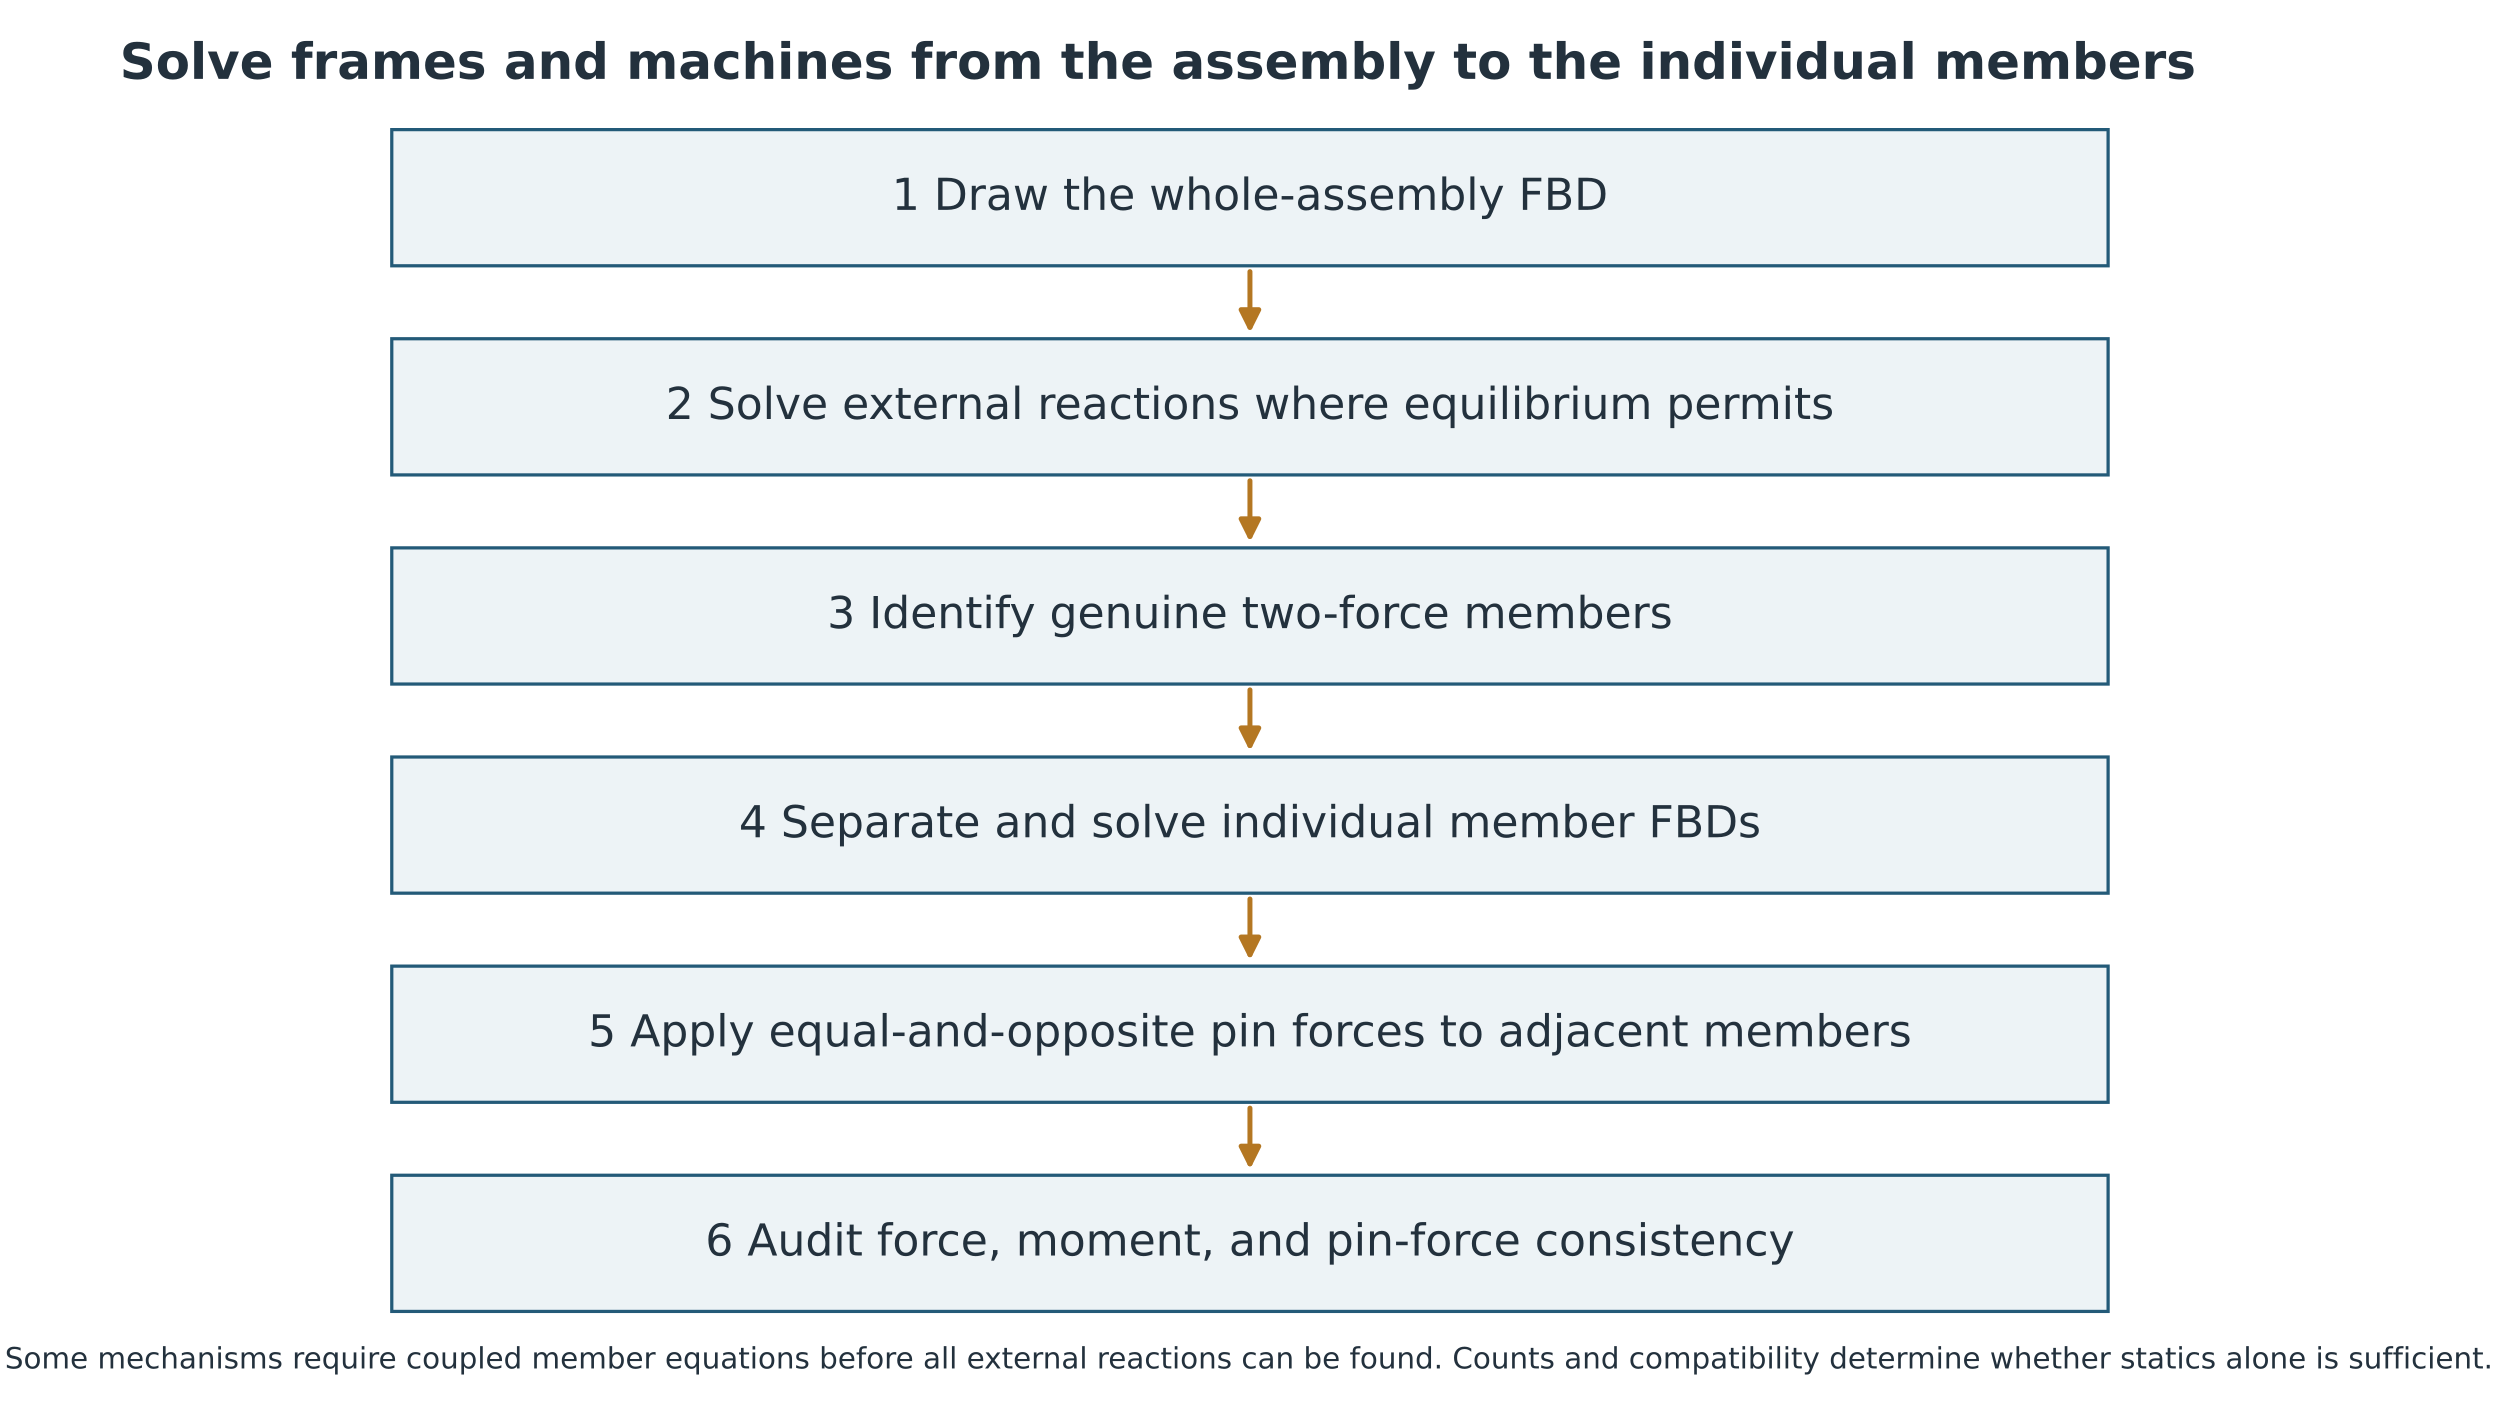
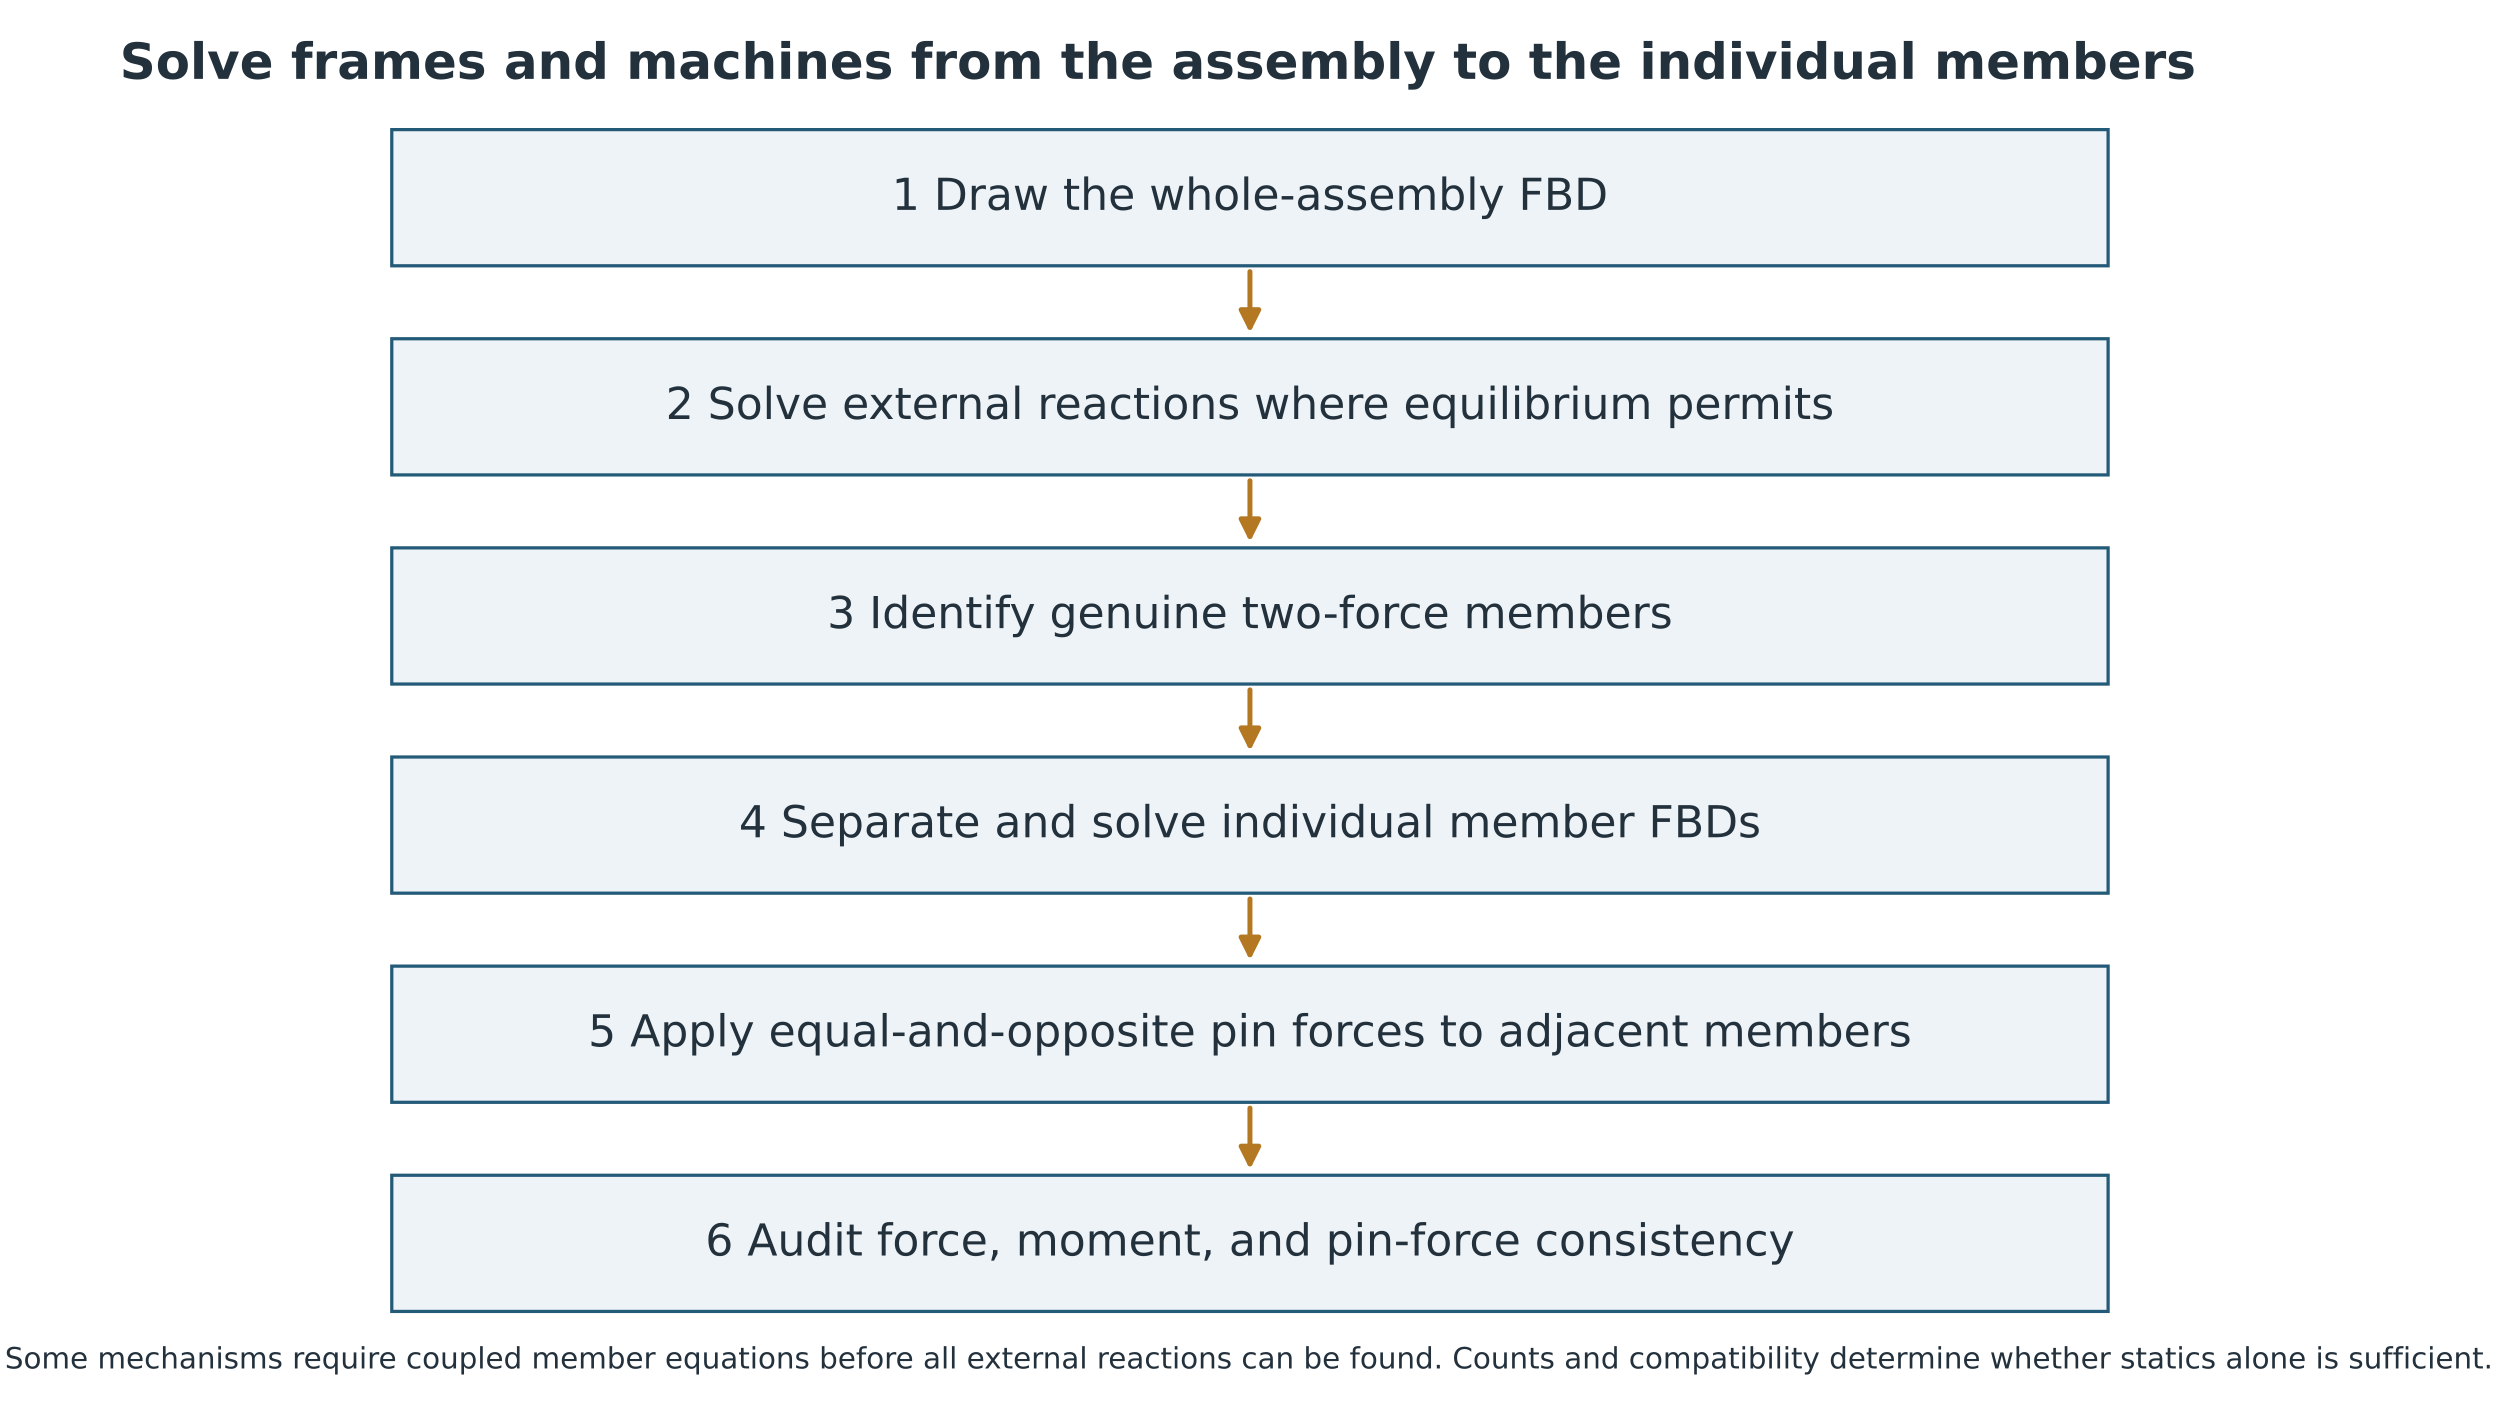
- <svg xmlns="http://www.w3.org/2000/svg" width="851.250pt" height="481.739pt" viewBox="6.75 12.75 851.25 481.739" version="1.1">
+ <svg xmlns="http://www.w3.org/2000/svg" width="851.250pt" height="485.997pt" viewBox="6.75 12.75 851.25 485.997" version="1.1">
  <defs>
    <style type="text/css">*{stroke-linejoin: round; stroke-linecap: butt}</style>
  </defs>
  <g id="figure_1">
    <g id="patch_1">
      <path d="M 0 720  L 864 720  L 864 0  L 0 0  z " style="fill: #ffffff" />
    </g>
    <g id="axes_1" transform="translate(0.354687 -98.56364)">
      <g id="patch_2">
        <path d="M 139.795 201.816  L 724.205 201.816  L 724.205 155.448  L 139.795 155.448  z " clip-path="url(#pdde8413654)" style="fill: #edf3f6; stroke: #235a78; stroke-width: 1.1; stroke-linejoin: miter" />
      </g>
      <g id="patch_3">
        <path d="M 139.795 273.024  L 724.205 273.024  L 724.205 226.656  L 139.795 226.656  z " clip-path="url(#pdde8413654)" style="fill: #edf3f6; stroke: #235a78; stroke-width: 1.1; stroke-linejoin: miter" />
      </g>
      <g id="patch_4">
        <path d="M 139.795 344.232  L 724.205 344.232  L 724.205 297.864  L 139.795 297.864  z " clip-path="url(#pdde8413654)" style="fill: #edf3f6; stroke: #235a78; stroke-width: 1.1; stroke-linejoin: miter" />
      </g>
      <g id="patch_5">
        <path d="M 139.795 415.44  L 724.205 415.44  L 724.205 369.072  L 139.795 369.072  z " clip-path="url(#pdde8413654)" style="fill: #edf3f6; stroke: #235a78; stroke-width: 1.1; stroke-linejoin: miter" />
      </g>
      <g id="patch_6">
        <path d="M 139.795 486.648  L 724.205 486.648  L 724.205 440.28  L 139.795 440.28  z " clip-path="url(#pdde8413654)" style="fill: #edf3f6; stroke: #235a78; stroke-width: 1.1; stroke-linejoin: miter" />
      </g>
      <g id="patch_7">
        <path d="M 139.795 557.856  L 724.205 557.856  L 724.205 511.488  L 139.795 511.488  z " clip-path="url(#pdde8413654)" style="fill: #edf3f6; stroke: #235a78; stroke-width: 1.1; stroke-linejoin: miter" />
      </g>
      <g id="text_1">
        <text style="font-size: 15px; font-family: 'DejaVu Sans'; text-anchor: middle; fill: #23313d" x="432" y="182.771" transform="rotate(-0 432 182.7711)">1  Draw the whole-assembly FBD</text>
      </g>
      <g id="text_2">
        <text style="font-size: 15px; font-family: 'DejaVu Sans'; text-anchor: middle; fill: #23313d" x="432" y="253.979" transform="rotate(-0 432 253.9791)">2  Solve external reactions where equilibrium permits</text>
      </g>
      <g id="text_3">
        <text style="font-size: 15px; font-family: 'DejaVu Sans'; text-anchor: middle; fill: #23313d" x="432" y="325.187" transform="rotate(-0 432 325.1871)">3  Identify genuine two-force members</text>
      </g>
      <g id="text_4">
        <text style="font-size: 15px; font-family: 'DejaVu Sans'; text-anchor: middle; fill: #23313d" x="432" y="396.395" transform="rotate(-0 432 396.3951)">4  Separate and solve individual member FBDs</text>
      </g>
      <g id="text_5">
        <text style="font-size: 15px; font-family: 'DejaVu Sans'; text-anchor: middle; fill: #23313d" x="432" y="467.603" transform="rotate(-0 432 467.6031)">5  Apply equal-and-opposite pin forces to adjacent members</text>
      </g>
      <g id="text_6">
        <text style="font-size: 15px; font-family: 'DejaVu Sans'; text-anchor: middle; fill: #23313d" x="432" y="538.811" transform="rotate(-0 432 538.8111)">6  Audit force, moment, and pin-force consistency</text>
      </g>
      <g id="patch_8">
        <path d="M 432 203.814  Q 432 214.236 432 222.756  " clip-path="url(#pdde8413654)" style="fill: none; stroke: #b47722; stroke-width: 1.7; stroke-linecap: round" />
        <path d="M 435 216.756  L 432 222.756  L 429 216.756  z " clip-path="url(#pdde8413654)" style="fill: #b47722; stroke: #b47722; stroke-width: 1.7; stroke-linecap: round" />
      </g>
      <g id="patch_9">
        <path d="M 432 275.022  Q 432 285.444 432 293.964  " clip-path="url(#pdde8413654)" style="fill: none; stroke: #b47722; stroke-width: 1.7; stroke-linecap: round" />
        <path d="M 435 287.964  L 432 293.964  L 429 287.964  z " clip-path="url(#pdde8413654)" style="fill: #b47722; stroke: #b47722; stroke-width: 1.7; stroke-linecap: round" />
      </g>
      <g id="patch_10">
        <path d="M 432 346.23  Q 432 356.652 432 365.172  " clip-path="url(#pdde8413654)" style="fill: none; stroke: #b47722; stroke-width: 1.7; stroke-linecap: round" />
        <path d="M 435 359.172  L 432 365.172  L 429 359.172  z " clip-path="url(#pdde8413654)" style="fill: #b47722; stroke: #b47722; stroke-width: 1.7; stroke-linecap: round" />
      </g>
      <g id="patch_11">
        <path d="M 432 417.438  Q 432 427.86 432 436.38  " clip-path="url(#pdde8413654)" style="fill: none; stroke: #b47722; stroke-width: 1.7; stroke-linecap: round" />
        <path d="M 435 430.38  L 432 436.38  L 429 430.38  z " clip-path="url(#pdde8413654)" style="fill: #b47722; stroke: #b47722; stroke-width: 1.7; stroke-linecap: round" />
      </g>
      <g id="patch_12">
        <path d="M 432 488.646  Q 432 499.068 432 507.588  " clip-path="url(#pdde8413654)" style="fill: none; stroke: #b47722; stroke-width: 1.7; stroke-linecap: round" />
        <path d="M 435 501.588  L 432 507.588  L 429 501.588  z " clip-path="url(#pdde8413654)" style="fill: #b47722; stroke: #b47722; stroke-width: 1.7; stroke-linecap: round" />
      </g>
    </g>
    <g id="text_7">
      <text style="font-weight: 700; font-size: 17px; font-family: 'DejaVu Sans'; text-anchor: start; fill: #23313d" x="47.52" y="39.6" transform="rotate(-0 47.52 39.6)">Solve frames and machines from the assembly to the individual members</text>
    </g>
    <g id="text_9" transform="translate(0 -181.5273)">
      <text style="font-size: 10px; font-family: 'DejaVu Sans'; text-anchor: middle; fill: #23313d" x="432" y="660.24" transform="rotate(-0 432 660.24)">Some mechanisms require coupled member equations before all external reactions can be found. Counts and compatibility determine whether statics alone is sufficient.</text>
    </g>
  </g>
  <defs>
    <clipPath id="pdde8413654">
      <rect x="47.52" y="100.8" width="768.96" height="496.8" />
    </clipPath>
  </defs>
</svg>
